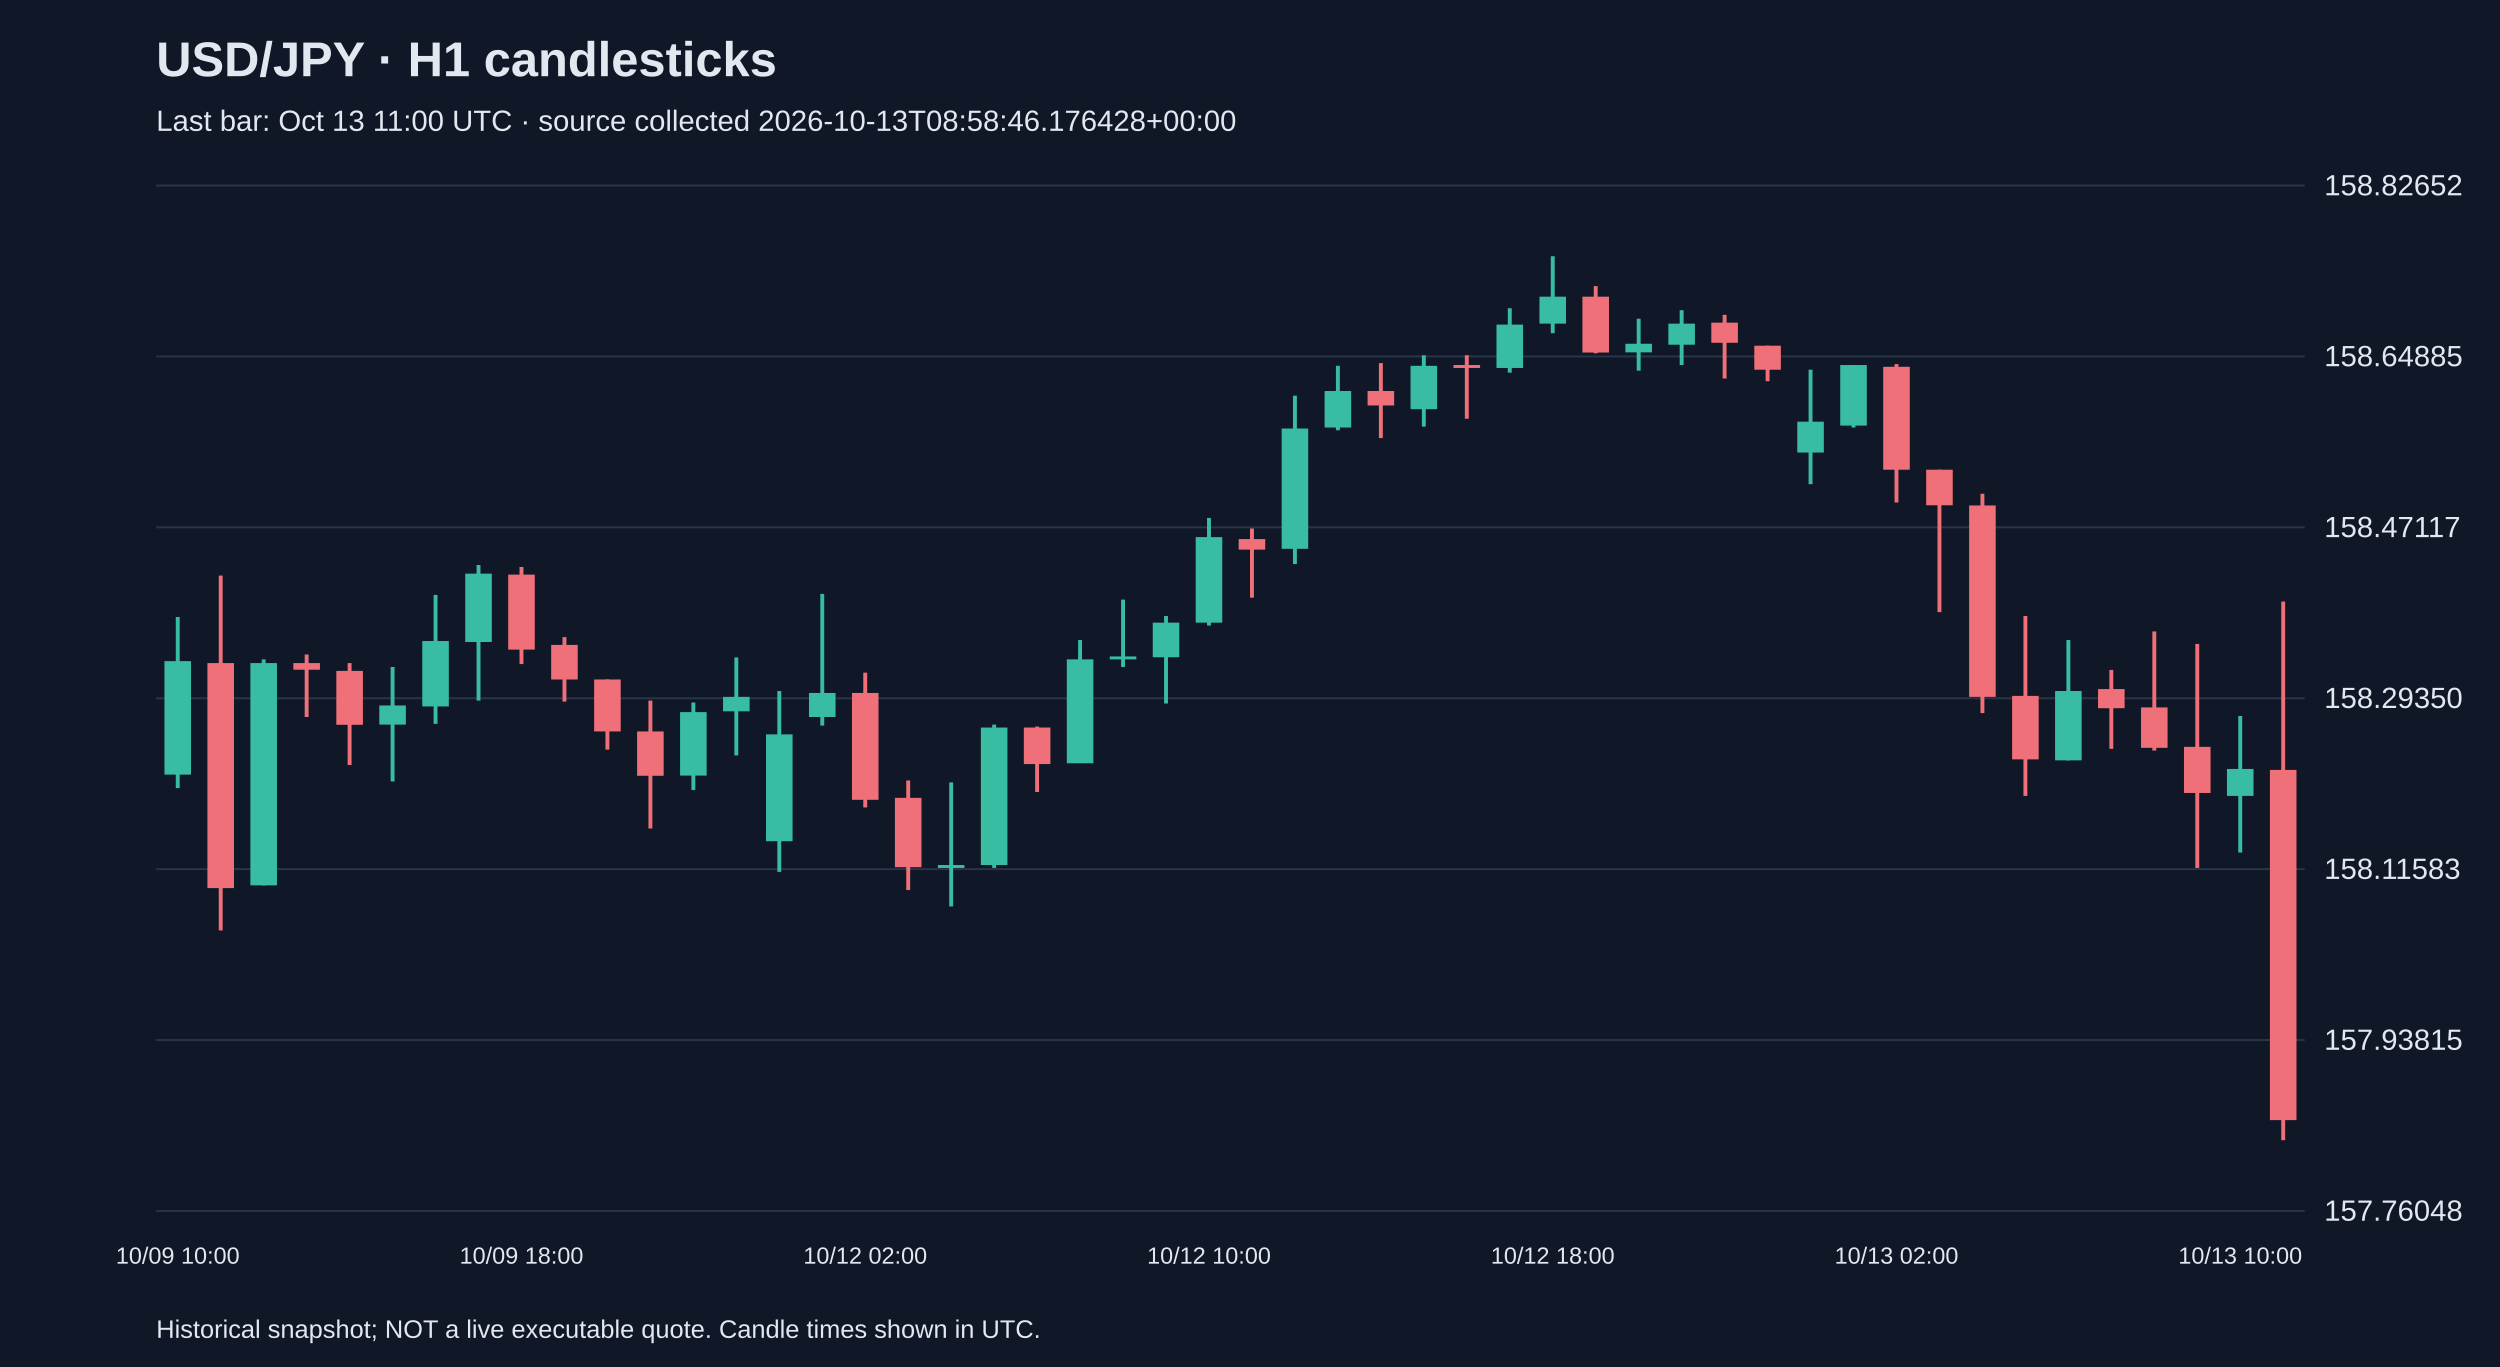
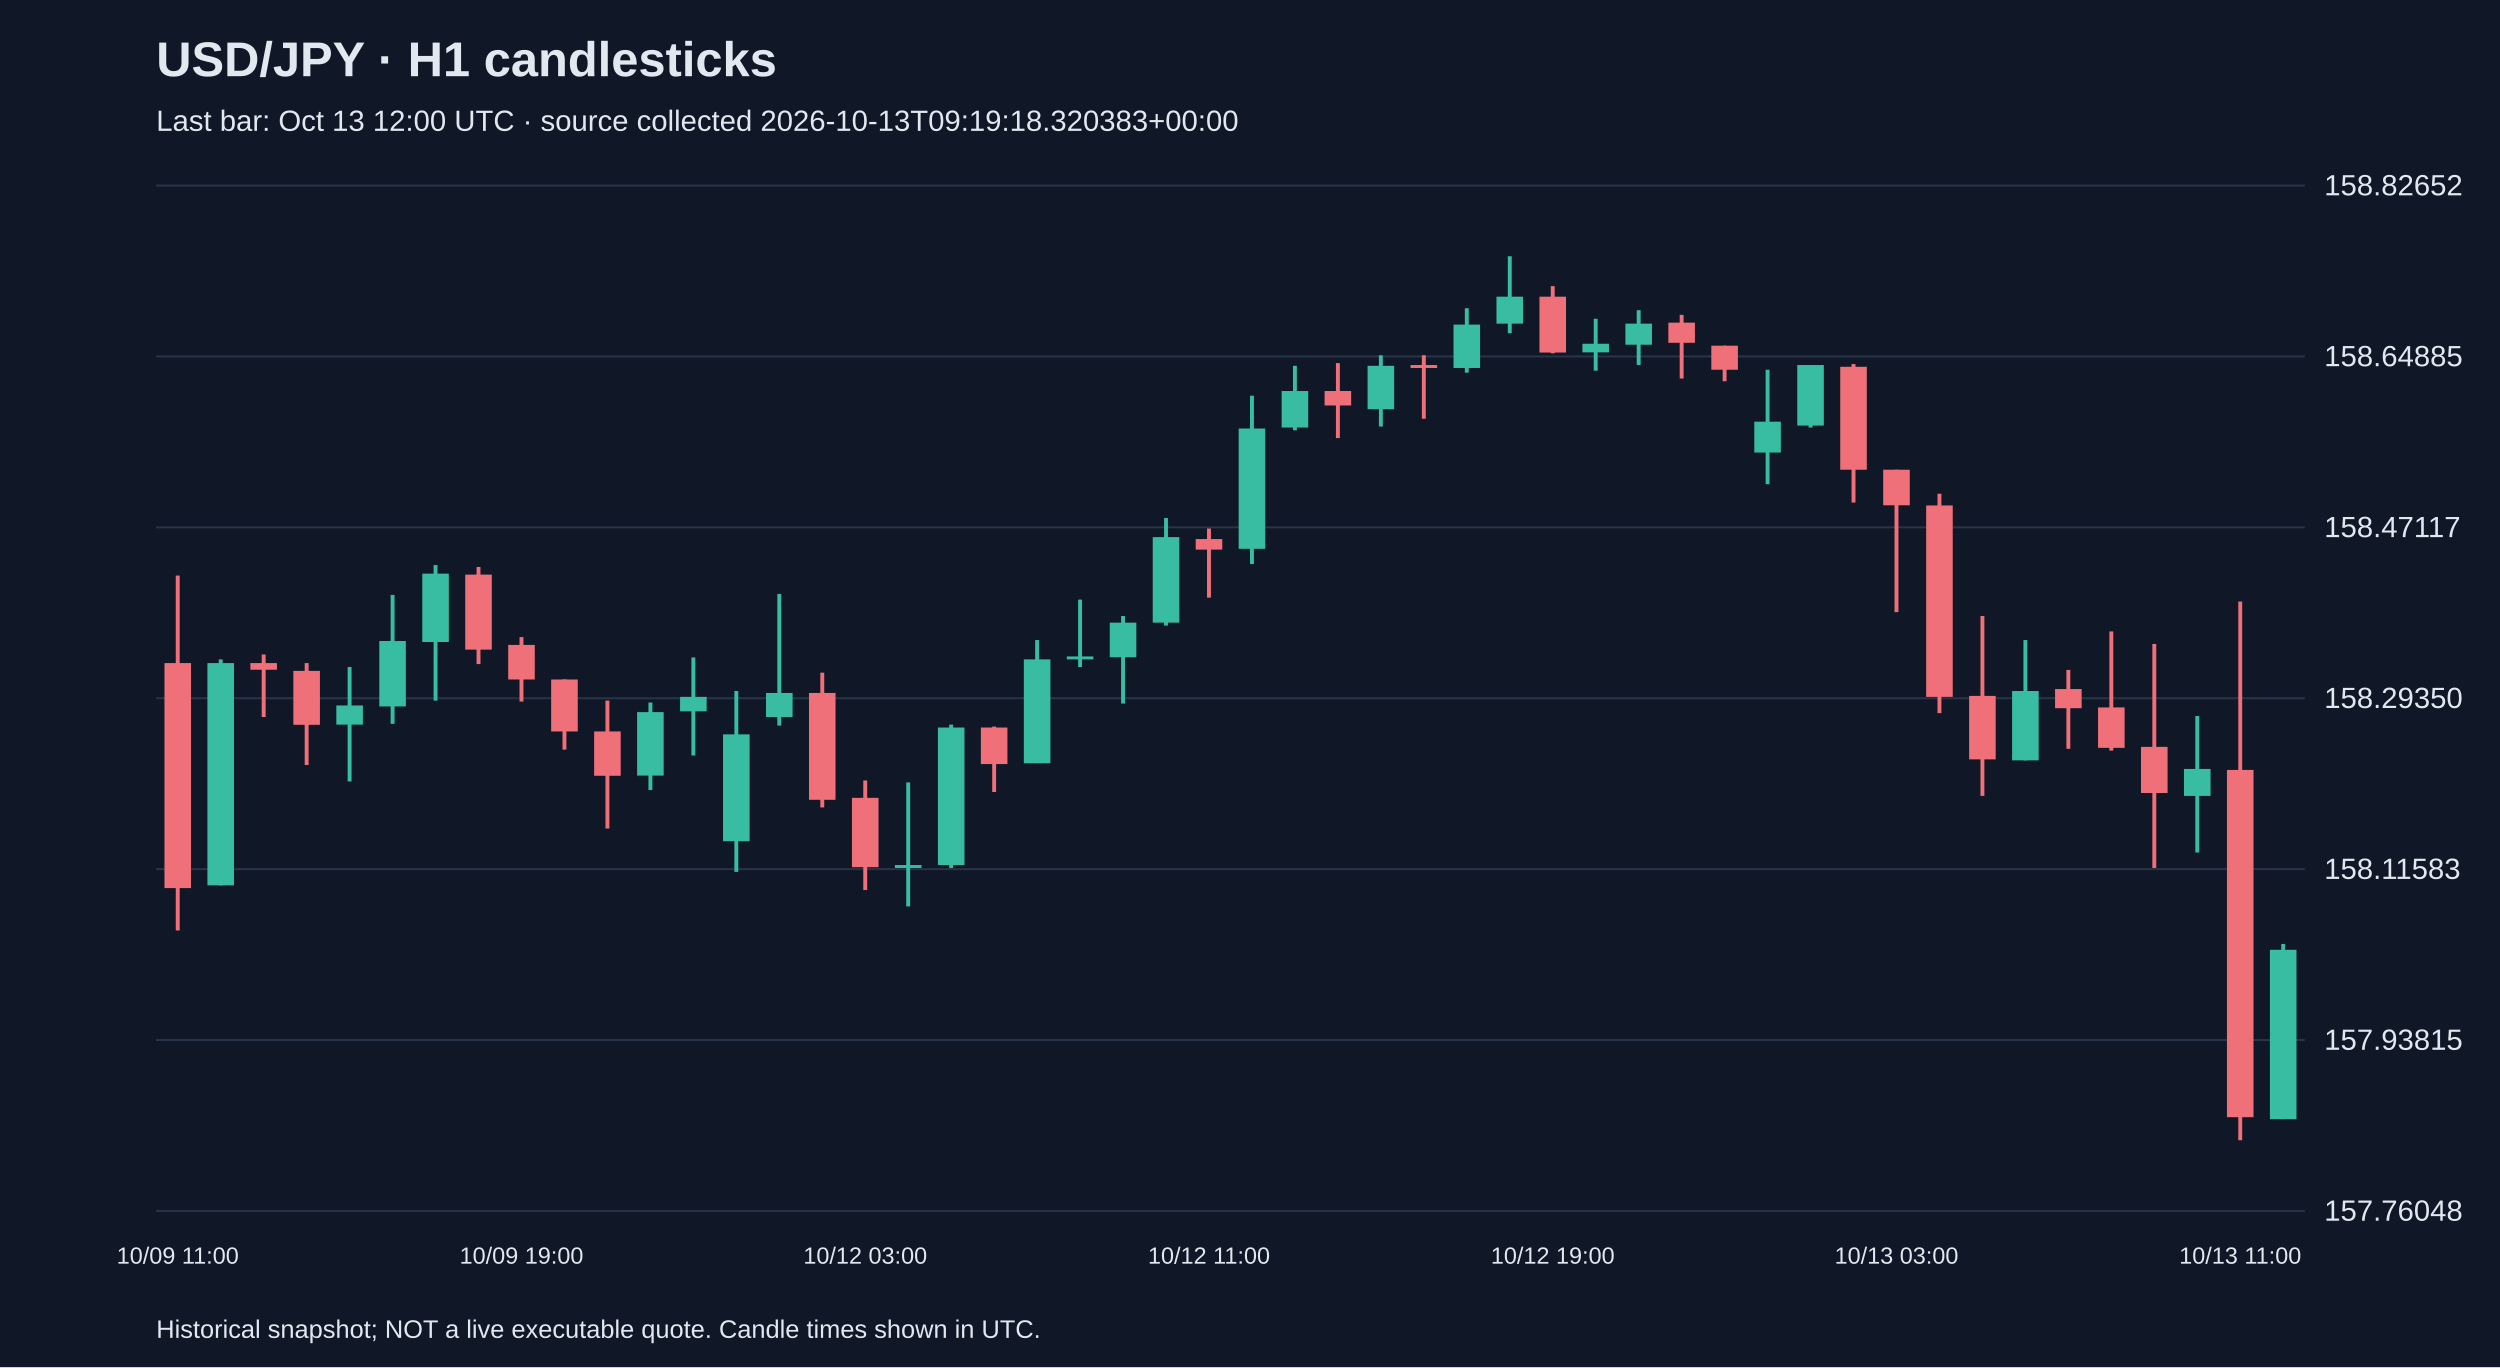
<svg xmlns="http://www.w3.org/2000/svg" viewBox="0 0 1280 700">
  <rect width="100%" height="100%" fill="#101827" />
  <style>text{font-family:Arial,sans-serif;fill:#e2e8f0}</style>
  <text x="80" y="39" font-size="25" font-weight="bold">USD/JPY · H1 candlesticks</text>
-   <text x="80" y="67" font-size="15" fill="#a6b1c5">Last bar: Oct 13 11:00 UTC · source collected 2026-10-13T08:58:46.176428+00:00</text>
+   <text x="80" y="67" font-size="15" fill="#a6b1c5">Last bar: Oct 13 12:00 UTC · source collected 2026-10-13T09:19:18.320383+00:00</text>
  <line x1="80" y1="620.0" x2="1180" y2="620.0" stroke="#283548" />
  <text x="1190" y="625.0" font-size="15">157.76048</text>
  <line x1="80" y1="532.5" x2="1180" y2="532.5" stroke="#283548" />
  <text x="1190" y="537.5" font-size="15">157.93815</text>
  <line x1="80" y1="445.0" x2="1180" y2="445.0" stroke="#283548" />
  <text x="1190" y="450.0" font-size="15">158.11583</text>
  <line x1="80" y1="357.5" x2="1180" y2="357.5" stroke="#283548" />
  <text x="1190" y="362.5" font-size="15">158.29350</text>
  <line x1="80" y1="270.0" x2="1180" y2="270.0" stroke="#283548" />
  <text x="1190" y="275.0" font-size="15">158.47117</text>
  <line x1="80" y1="182.5" x2="1180" y2="182.5" stroke="#283548" />
  <text x="1190" y="187.5" font-size="15">158.64885</text>
  <line x1="80" y1="95.0" x2="1180" y2="95.0" stroke="#283548" />
  <text x="1190" y="100.0" font-size="15">158.82652</text>
-   <line x1="91.0" y1="315.9" x2="91.0" y2="403.5" stroke="#38bca2" stroke-width="2" />
-   <rect x="84.2" y="338.5" width="13.6" height="58.1" fill="#38bca2" />
-   <text x="91.0" y="647" text-anchor="middle" font-size="12">10/09 10:00</text>
-   <line x1="113.0" y1="294.7" x2="113.0" y2="476.4" stroke="#f07079" stroke-width="2" />
-   <rect x="106.2" y="339.5" width="13.6" height="115.2" fill="#f07079" />
-   <line x1="135.0" y1="337.6" x2="135.0" y2="453.3" stroke="#38bca2" stroke-width="2" />
-   <rect x="128.2" y="339.5" width="13.6" height="113.8" fill="#38bca2" />
-   <line x1="157.0" y1="335.1" x2="157.0" y2="367.1" stroke="#f07079" stroke-width="2" />
-   <rect x="150.2" y="339.5" width="13.6" height="3.4" fill="#f07079" />
-   <line x1="179.0" y1="339.5" x2="179.0" y2="391.7" stroke="#f07079" stroke-width="2" />
-   <rect x="172.2" y="343.5" width="13.6" height="27.6" fill="#f07079" />
-   <line x1="201.0" y1="341.5" x2="201.0" y2="400.1" stroke="#38bca2" stroke-width="2" />
-   <rect x="194.2" y="361.2" width="13.6" height="9.8" fill="#38bca2" />
-   <line x1="223.0" y1="304.6" x2="223.0" y2="370.6" stroke="#38bca2" stroke-width="2" />
-   <rect x="216.2" y="328.2" width="13.6" height="33.5" fill="#38bca2" />
-   <line x1="245.0" y1="289.3" x2="245.0" y2="358.7" stroke="#38bca2" stroke-width="2" />
-   <rect x="238.2" y="293.7" width="13.6" height="35.0" fill="#38bca2" />
-   <line x1="267.0" y1="290.3" x2="267.0" y2="340.0" stroke="#f07079" stroke-width="2" />
-   <rect x="260.2" y="294.2" width="13.6" height="38.4" fill="#f07079" />
-   <text x="267.0" y="647" text-anchor="middle" font-size="12">10/09 18:00</text>
-   <line x1="289.0" y1="326.2" x2="289.0" y2="359.2" stroke="#f07079" stroke-width="2" />
-   <rect x="282.2" y="330.2" width="13.6" height="17.7" fill="#f07079" />
-   <line x1="311.0" y1="347.9" x2="311.0" y2="383.8" stroke="#f07079" stroke-width="2" />
-   <rect x="304.2" y="347.9" width="13.6" height="26.6" fill="#f07079" />
-   <line x1="333.0" y1="358.7" x2="333.0" y2="424.2" stroke="#f07079" stroke-width="2" />
-   <rect x="326.2" y="374.5" width="13.6" height="22.7" fill="#f07079" />
-   <line x1="355.0" y1="359.7" x2="355.0" y2="404.5" stroke="#38bca2" stroke-width="2" />
-   <rect x="348.2" y="364.6" width="13.6" height="32.5" fill="#38bca2" />
-   <line x1="377.0" y1="336.6" x2="377.0" y2="386.8" stroke="#38bca2" stroke-width="2" />
-   <rect x="370.2" y="356.8" width="13.6" height="7.4" fill="#38bca2" />
-   <line x1="399.0" y1="353.8" x2="399.0" y2="446.4" stroke="#38bca2" stroke-width="2" />
-   <rect x="392.2" y="376.0" width="13.6" height="54.7" fill="#38bca2" />
-   <line x1="421.0" y1="304.1" x2="421.0" y2="371.5" stroke="#38bca2" stroke-width="2" />
-   <rect x="414.2" y="354.8" width="13.6" height="12.3" fill="#38bca2" />
-   <line x1="443.0" y1="344.4" x2="443.0" y2="413.4" stroke="#f07079" stroke-width="2" />
-   <rect x="436.2" y="354.8" width="13.6" height="54.7" fill="#f07079" />
-   <text x="443.0" y="647" text-anchor="middle" font-size="12">10/12 02:00</text>
-   <line x1="465.0" y1="399.6" x2="465.0" y2="455.7" stroke="#f07079" stroke-width="2" />
-   <rect x="458.2" y="408.5" width="13.6" height="35.5" fill="#f07079" />
-   <line x1="487.0" y1="400.6" x2="487.0" y2="464.1" stroke="#38bca2" stroke-width="2" />
-   <rect x="480.2" y="442.9" width="13.6" height="1.5" fill="#38bca2" />
-   <line x1="509.0" y1="371.0" x2="509.0" y2="444.4" stroke="#38bca2" stroke-width="2" />
-   <rect x="502.2" y="372.5" width="13.6" height="70.4" fill="#38bca2" />
-   <line x1="531.0" y1="372.0" x2="531.0" y2="405.5" stroke="#f07079" stroke-width="2" />
-   <rect x="524.2" y="372.5" width="13.6" height="18.7" fill="#f07079" />
-   <line x1="553.0" y1="327.7" x2="553.0" y2="390.7" stroke="#38bca2" stroke-width="2" />
-   <rect x="546.2" y="337.6" width="13.6" height="53.2" fill="#38bca2" />
-   <line x1="575.0" y1="307.0" x2="575.0" y2="341.5" stroke="#38bca2" stroke-width="2" />
-   <rect x="568.2" y="336.1" width="13.6" height="1.5" fill="#38bca2" />
-   <line x1="597.0" y1="315.4" x2="597.0" y2="360.2" stroke="#38bca2" stroke-width="2" />
-   <rect x="590.2" y="318.8" width="13.6" height="17.7" fill="#38bca2" />
-   <line x1="619.0" y1="265.2" x2="619.0" y2="320.3" stroke="#38bca2" stroke-width="2" />
-   <rect x="612.2" y="275.0" width="13.6" height="43.8" fill="#38bca2" />
-   <text x="619.0" y="647" text-anchor="middle" font-size="12">10/12 10:00</text>
-   <line x1="641.0" y1="270.6" x2="641.0" y2="306.0" stroke="#f07079" stroke-width="2" />
-   <rect x="634.2" y="276.0" width="13.6" height="5.4" fill="#f07079" />
-   <line x1="663.0" y1="202.6" x2="663.0" y2="288.8" stroke="#38bca2" stroke-width="2" />
-   <rect x="656.2" y="219.4" width="13.6" height="61.6" fill="#38bca2" />
-   <line x1="685.0" y1="187.3" x2="685.0" y2="220.3" stroke="#38bca2" stroke-width="2" />
-   <rect x="678.2" y="200.2" width="13.6" height="18.7" fill="#38bca2" />
-   <line x1="707.0" y1="185.9" x2="707.0" y2="224.3" stroke="#f07079" stroke-width="2" />
-   <rect x="700.2" y="200.2" width="13.6" height="7.4" fill="#f07079" />
-   <line x1="729.0" y1="181.9" x2="729.0" y2="218.4" stroke="#38bca2" stroke-width="2" />
-   <rect x="722.2" y="187.3" width="13.6" height="22.2" fill="#38bca2" />
-   <line x1="751.0" y1="181.9" x2="751.0" y2="214.4" stroke="#f07079" stroke-width="2" />
-   <rect x="744.2" y="186.9" width="13.6" height="1.5" fill="#f07079" />
-   <line x1="773.0" y1="157.8" x2="773.0" y2="190.8" stroke="#38bca2" stroke-width="2" />
-   <rect x="766.2" y="166.2" width="13.6" height="22.2" fill="#38bca2" />
-   <line x1="795.0" y1="131.2" x2="795.0" y2="170.6" stroke="#38bca2" stroke-width="2" />
-   <rect x="788.2" y="151.9" width="13.6" height="13.8" fill="#38bca2" />
-   <text x="795.0" y="647" text-anchor="middle" font-size="12">10/12 18:00</text>
-   <line x1="817.0" y1="146.5" x2="817.0" y2="180.9" stroke="#f07079" stroke-width="2" />
-   <rect x="810.2" y="151.9" width="13.6" height="28.6" fill="#f07079" />
-   <line x1="839.0" y1="163.2" x2="839.0" y2="189.8" stroke="#38bca2" stroke-width="2" />
-   <rect x="832.2" y="176.0" width="13.6" height="4.4" fill="#38bca2" />
-   <line x1="861.0" y1="158.8" x2="861.0" y2="186.9" stroke="#38bca2" stroke-width="2" />
-   <rect x="854.2" y="165.7" width="13.6" height="10.8" fill="#38bca2" />
-   <line x1="883.0" y1="161.2" x2="883.0" y2="193.8" stroke="#f07079" stroke-width="2" />
-   <rect x="876.2" y="165.2" width="13.6" height="10.3" fill="#f07079" />
-   <line x1="905.0" y1="177.0" x2="905.0" y2="195.2" stroke="#f07079" stroke-width="2" />
-   <rect x="898.2" y="177.0" width="13.6" height="12.3" fill="#f07079" />
-   <line x1="927.0" y1="189.3" x2="927.0" y2="247.9" stroke="#38bca2" stroke-width="2" />
-   <rect x="920.2" y="215.9" width="13.6" height="15.8" fill="#38bca2" />
-   <line x1="949.0" y1="186.9" x2="949.0" y2="218.9" stroke="#38bca2" stroke-width="2" />
-   <rect x="942.2" y="186.9" width="13.6" height="31.0" fill="#38bca2" />
-   <line x1="971.0" y1="186.4" x2="971.0" y2="257.3" stroke="#f07079" stroke-width="2" />
-   <rect x="964.2" y="187.8" width="13.6" height="52.7" fill="#f07079" />
-   <text x="971.0" y="647" text-anchor="middle" font-size="12">10/13 02:00</text>
-   <line x1="993.0" y1="240.5" x2="993.0" y2="313.4" stroke="#f07079" stroke-width="2" />
-   <rect x="986.2" y="240.5" width="13.6" height="18.2" fill="#f07079" />
-   <line x1="1015.0" y1="252.8" x2="1015.0" y2="365.1" stroke="#f07079" stroke-width="2" />
-   <rect x="1008.2" y="258.8" width="13.6" height="98.0" fill="#f07079" />
-   <line x1="1037.0" y1="315.4" x2="1037.0" y2="407.5" stroke="#f07079" stroke-width="2" />
-   <rect x="1030.2" y="356.3" width="13.6" height="32.5" fill="#f07079" />
-   <line x1="1059.0" y1="327.7" x2="1059.0" y2="389.3" stroke="#38bca2" stroke-width="2" />
-   <rect x="1052.2" y="353.8" width="13.6" height="35.5" fill="#38bca2" />
-   <line x1="1081.0" y1="343.0" x2="1081.0" y2="383.4" stroke="#f07079" stroke-width="2" />
-   <rect x="1074.2" y="352.8" width="13.6" height="9.8" fill="#f07079" />
-   <line x1="1103.0" y1="323.3" x2="1103.0" y2="384.3" stroke="#f07079" stroke-width="2" />
-   <rect x="1096.2" y="362.2" width="13.6" height="20.7" fill="#f07079" />
-   <line x1="1125.0" y1="329.7" x2="1125.0" y2="444.4" stroke="#f07079" stroke-width="2" />
-   <rect x="1118.2" y="382.4" width="13.6" height="23.6" fill="#f07079" />
-   <line x1="1147.0" y1="366.6" x2="1147.0" y2="436.5" stroke="#38bca2" stroke-width="2" />
-   <rect x="1140.2" y="393.7" width="13.6" height="13.8" fill="#38bca2" />
-   <text x="1147.0" y="647" text-anchor="middle" font-size="12">10/13 10:00</text>
-   <line x1="1169.0" y1="308.0" x2="1169.0" y2="583.8" stroke="#f07079" stroke-width="2" />
-   <rect x="1162.2" y="394.2" width="13.6" height="179.3" fill="#f07079" />
+   <line x1="91.0" y1="294.7" x2="91.0" y2="476.4" stroke="#f07079" stroke-width="2" />
+   <rect x="84.2" y="339.5" width="13.6" height="115.2" fill="#f07079" />
+   <text x="91.0" y="647" text-anchor="middle" font-size="12">10/09 11:00</text>
+   <line x1="113.0" y1="337.6" x2="113.0" y2="453.3" stroke="#38bca2" stroke-width="2" />
+   <rect x="106.2" y="339.5" width="13.6" height="113.8" fill="#38bca2" />
+   <line x1="135.0" y1="335.1" x2="135.0" y2="367.1" stroke="#f07079" stroke-width="2" />
+   <rect x="128.2" y="339.5" width="13.6" height="3.4" fill="#f07079" />
+   <line x1="157.0" y1="339.5" x2="157.0" y2="391.7" stroke="#f07079" stroke-width="2" />
+   <rect x="150.2" y="343.5" width="13.6" height="27.6" fill="#f07079" />
+   <line x1="179.0" y1="341.5" x2="179.0" y2="400.1" stroke="#38bca2" stroke-width="2" />
+   <rect x="172.2" y="361.2" width="13.6" height="9.8" fill="#38bca2" />
+   <line x1="201.0" y1="304.6" x2="201.0" y2="370.6" stroke="#38bca2" stroke-width="2" />
+   <rect x="194.2" y="328.2" width="13.6" height="33.5" fill="#38bca2" />
+   <line x1="223.0" y1="289.3" x2="223.0" y2="358.7" stroke="#38bca2" stroke-width="2" />
+   <rect x="216.2" y="293.7" width="13.6" height="35.0" fill="#38bca2" />
+   <line x1="245.0" y1="290.3" x2="245.0" y2="340.0" stroke="#f07079" stroke-width="2" />
+   <rect x="238.2" y="294.2" width="13.6" height="38.4" fill="#f07079" />
+   <line x1="267.0" y1="326.2" x2="267.0" y2="359.2" stroke="#f07079" stroke-width="2" />
+   <rect x="260.2" y="330.2" width="13.6" height="17.7" fill="#f07079" />
+   <text x="267.0" y="647" text-anchor="middle" font-size="12">10/09 19:00</text>
+   <line x1="289.0" y1="347.9" x2="289.0" y2="383.8" stroke="#f07079" stroke-width="2" />
+   <rect x="282.2" y="347.9" width="13.6" height="26.6" fill="#f07079" />
+   <line x1="311.0" y1="358.7" x2="311.0" y2="424.2" stroke="#f07079" stroke-width="2" />
+   <rect x="304.2" y="374.5" width="13.6" height="22.7" fill="#f07079" />
+   <line x1="333.0" y1="359.7" x2="333.0" y2="404.5" stroke="#38bca2" stroke-width="2" />
+   <rect x="326.2" y="364.6" width="13.6" height="32.5" fill="#38bca2" />
+   <line x1="355.0" y1="336.6" x2="355.0" y2="386.8" stroke="#38bca2" stroke-width="2" />
+   <rect x="348.2" y="356.8" width="13.6" height="7.4" fill="#38bca2" />
+   <line x1="377.0" y1="353.8" x2="377.0" y2="446.4" stroke="#38bca2" stroke-width="2" />
+   <rect x="370.2" y="376.0" width="13.6" height="54.7" fill="#38bca2" />
+   <line x1="399.0" y1="304.1" x2="399.0" y2="371.5" stroke="#38bca2" stroke-width="2" />
+   <rect x="392.2" y="354.8" width="13.6" height="12.3" fill="#38bca2" />
+   <line x1="421.0" y1="344.4" x2="421.0" y2="413.4" stroke="#f07079" stroke-width="2" />
+   <rect x="414.2" y="354.8" width="13.6" height="54.7" fill="#f07079" />
+   <line x1="443.0" y1="399.6" x2="443.0" y2="455.7" stroke="#f07079" stroke-width="2" />
+   <rect x="436.2" y="408.5" width="13.6" height="35.5" fill="#f07079" />
+   <text x="443.0" y="647" text-anchor="middle" font-size="12">10/12 03:00</text>
+   <line x1="465.0" y1="400.6" x2="465.0" y2="464.1" stroke="#38bca2" stroke-width="2" />
+   <rect x="458.2" y="442.9" width="13.6" height="1.5" fill="#38bca2" />
+   <line x1="487.0" y1="371.0" x2="487.0" y2="444.4" stroke="#38bca2" stroke-width="2" />
+   <rect x="480.2" y="372.5" width="13.6" height="70.4" fill="#38bca2" />
+   <line x1="509.0" y1="372.0" x2="509.0" y2="405.5" stroke="#f07079" stroke-width="2" />
+   <rect x="502.2" y="372.5" width="13.6" height="18.7" fill="#f07079" />
+   <line x1="531.0" y1="327.7" x2="531.0" y2="390.7" stroke="#38bca2" stroke-width="2" />
+   <rect x="524.2" y="337.6" width="13.6" height="53.2" fill="#38bca2" />
+   <line x1="553.0" y1="307.0" x2="553.0" y2="341.5" stroke="#38bca2" stroke-width="2" />
+   <rect x="546.2" y="336.1" width="13.6" height="1.5" fill="#38bca2" />
+   <line x1="575.0" y1="315.4" x2="575.0" y2="360.2" stroke="#38bca2" stroke-width="2" />
+   <rect x="568.2" y="318.8" width="13.6" height="17.7" fill="#38bca2" />
+   <line x1="597.0" y1="265.2" x2="597.0" y2="320.3" stroke="#38bca2" stroke-width="2" />
+   <rect x="590.2" y="275.0" width="13.6" height="43.8" fill="#38bca2" />
+   <line x1="619.0" y1="270.6" x2="619.0" y2="306.0" stroke="#f07079" stroke-width="2" />
+   <rect x="612.2" y="276.0" width="13.6" height="5.4" fill="#f07079" />
+   <text x="619.0" y="647" text-anchor="middle" font-size="12">10/12 11:00</text>
+   <line x1="641.0" y1="202.6" x2="641.0" y2="288.8" stroke="#38bca2" stroke-width="2" />
+   <rect x="634.2" y="219.4" width="13.6" height="61.6" fill="#38bca2" />
+   <line x1="663.0" y1="187.3" x2="663.0" y2="220.3" stroke="#38bca2" stroke-width="2" />
+   <rect x="656.2" y="200.2" width="13.6" height="18.7" fill="#38bca2" />
+   <line x1="685.0" y1="185.9" x2="685.0" y2="224.3" stroke="#f07079" stroke-width="2" />
+   <rect x="678.2" y="200.2" width="13.6" height="7.4" fill="#f07079" />
+   <line x1="707.0" y1="181.9" x2="707.0" y2="218.4" stroke="#38bca2" stroke-width="2" />
+   <rect x="700.2" y="187.3" width="13.6" height="22.2" fill="#38bca2" />
+   <line x1="729.0" y1="181.9" x2="729.0" y2="214.4" stroke="#f07079" stroke-width="2" />
+   <rect x="722.2" y="186.9" width="13.6" height="1.5" fill="#f07079" />
+   <line x1="751.0" y1="157.8" x2="751.0" y2="190.8" stroke="#38bca2" stroke-width="2" />
+   <rect x="744.2" y="166.2" width="13.6" height="22.2" fill="#38bca2" />
+   <line x1="773.0" y1="131.2" x2="773.0" y2="170.6" stroke="#38bca2" stroke-width="2" />
+   <rect x="766.2" y="151.9" width="13.6" height="13.8" fill="#38bca2" />
+   <line x1="795.0" y1="146.5" x2="795.0" y2="180.9" stroke="#f07079" stroke-width="2" />
+   <rect x="788.2" y="151.9" width="13.6" height="28.6" fill="#f07079" />
+   <text x="795.0" y="647" text-anchor="middle" font-size="12">10/12 19:00</text>
+   <line x1="817.0" y1="163.2" x2="817.0" y2="189.8" stroke="#38bca2" stroke-width="2" />
+   <rect x="810.2" y="176.0" width="13.6" height="4.4" fill="#38bca2" />
+   <line x1="839.0" y1="158.8" x2="839.0" y2="186.9" stroke="#38bca2" stroke-width="2" />
+   <rect x="832.2" y="165.7" width="13.6" height="10.8" fill="#38bca2" />
+   <line x1="861.0" y1="161.2" x2="861.0" y2="193.8" stroke="#f07079" stroke-width="2" />
+   <rect x="854.2" y="165.2" width="13.6" height="10.3" fill="#f07079" />
+   <line x1="883.0" y1="177.0" x2="883.0" y2="195.2" stroke="#f07079" stroke-width="2" />
+   <rect x="876.2" y="177.0" width="13.6" height="12.3" fill="#f07079" />
+   <line x1="905.0" y1="189.3" x2="905.0" y2="247.9" stroke="#38bca2" stroke-width="2" />
+   <rect x="898.2" y="215.9" width="13.6" height="15.8" fill="#38bca2" />
+   <line x1="927.0" y1="186.9" x2="927.0" y2="218.9" stroke="#38bca2" stroke-width="2" />
+   <rect x="920.2" y="186.9" width="13.6" height="31.0" fill="#38bca2" />
+   <line x1="949.0" y1="186.4" x2="949.0" y2="257.3" stroke="#f07079" stroke-width="2" />
+   <rect x="942.2" y="187.8" width="13.6" height="52.7" fill="#f07079" />
+   <line x1="971.0" y1="240.5" x2="971.0" y2="313.4" stroke="#f07079" stroke-width="2" />
+   <rect x="964.2" y="240.5" width="13.6" height="18.2" fill="#f07079" />
+   <text x="971.0" y="647" text-anchor="middle" font-size="12">10/13 03:00</text>
+   <line x1="993.0" y1="252.8" x2="993.0" y2="365.1" stroke="#f07079" stroke-width="2" />
+   <rect x="986.2" y="258.8" width="13.6" height="98.0" fill="#f07079" />
+   <line x1="1015.0" y1="315.4" x2="1015.0" y2="407.5" stroke="#f07079" stroke-width="2" />
+   <rect x="1008.2" y="356.3" width="13.6" height="32.5" fill="#f07079" />
+   <line x1="1037.0" y1="327.7" x2="1037.0" y2="389.3" stroke="#38bca2" stroke-width="2" />
+   <rect x="1030.2" y="353.8" width="13.6" height="35.5" fill="#38bca2" />
+   <line x1="1059.0" y1="343.0" x2="1059.0" y2="383.4" stroke="#f07079" stroke-width="2" />
+   <rect x="1052.2" y="352.8" width="13.6" height="9.8" fill="#f07079" />
+   <line x1="1081.0" y1="323.3" x2="1081.0" y2="384.3" stroke="#f07079" stroke-width="2" />
+   <rect x="1074.2" y="362.2" width="13.6" height="20.7" fill="#f07079" />
+   <line x1="1103.0" y1="329.7" x2="1103.0" y2="444.4" stroke="#f07079" stroke-width="2" />
+   <rect x="1096.2" y="382.4" width="13.6" height="23.6" fill="#f07079" />
+   <line x1="1125.0" y1="366.6" x2="1125.0" y2="436.5" stroke="#38bca2" stroke-width="2" />
+   <rect x="1118.2" y="393.7" width="13.6" height="13.8" fill="#38bca2" />
+   <line x1="1147.0" y1="308.0" x2="1147.0" y2="583.8" stroke="#f07079" stroke-width="2" />
+   <rect x="1140.2" y="394.2" width="13.6" height="177.8" fill="#f07079" />
+   <text x="1147.0" y="647" text-anchor="middle" font-size="12">10/13 11:00</text>
+   <line x1="1169.0" y1="483.3" x2="1169.0" y2="573.0" stroke="#38bca2" stroke-width="2" />
+   <rect x="1162.2" y="486.3" width="13.6" height="86.7" fill="#38bca2" />
  <text x="80" y="685" font-size="13">Historical snapshot; NOT a live executable quote. Candle times shown in UTC.</text>
</svg>
